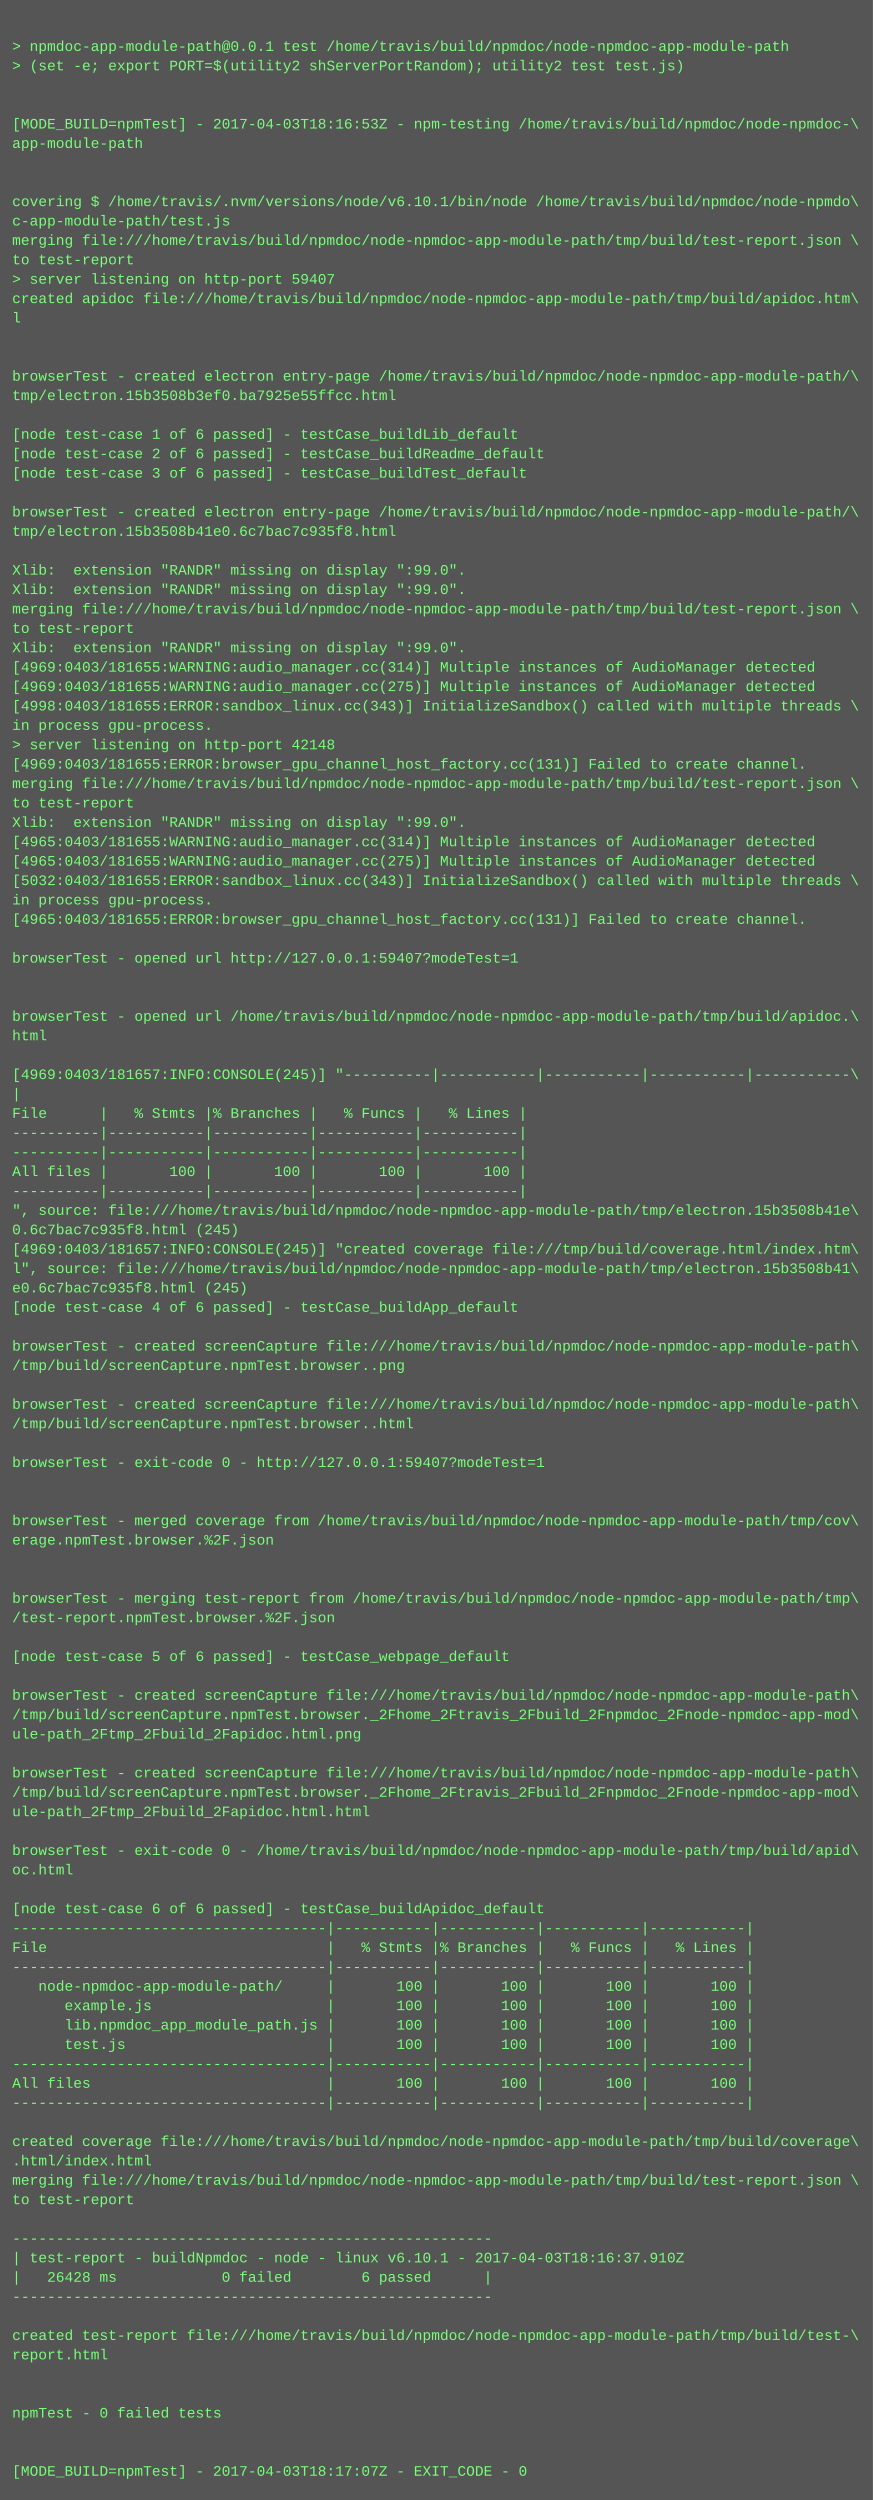
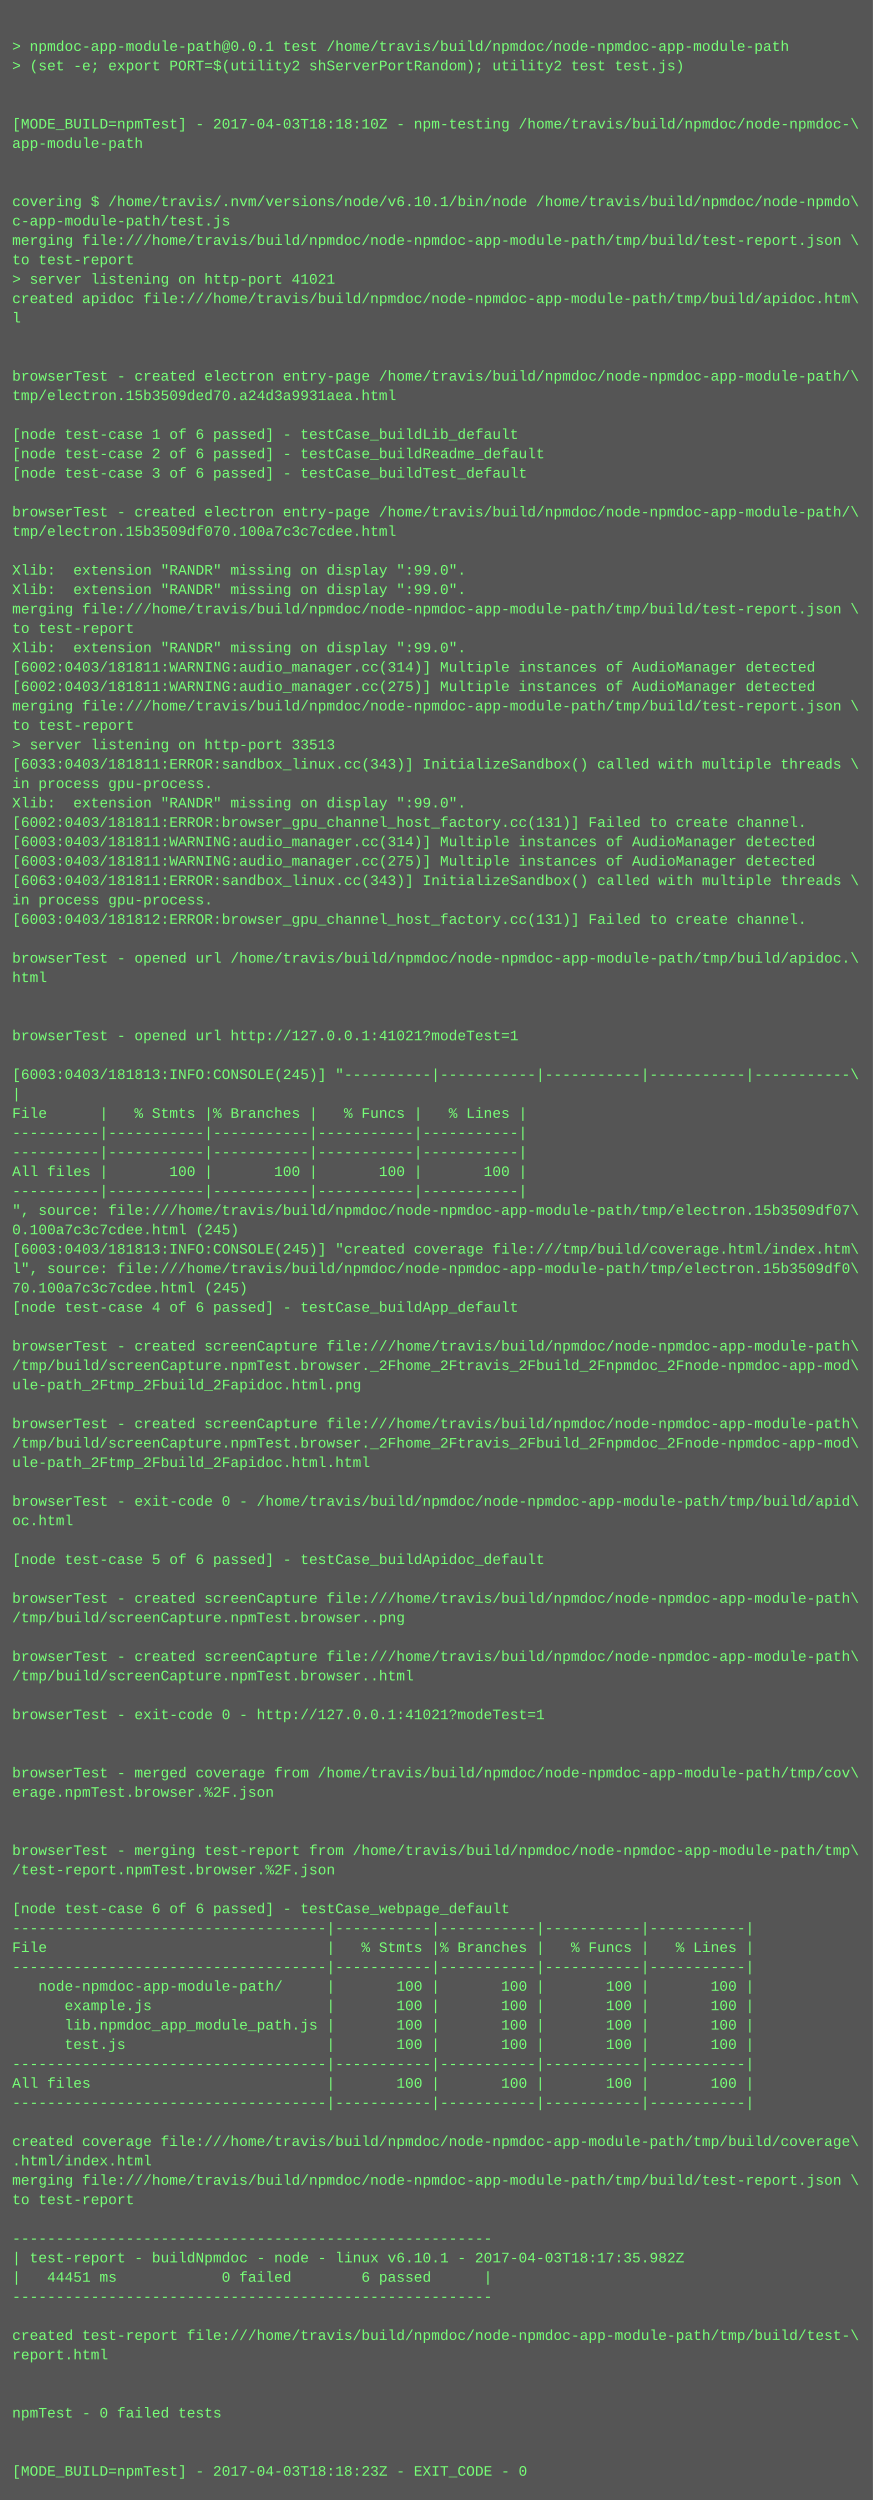
<svg xmlns="http://www.w3.org/2000/svg" height="2062" width="720">
  <rect height="2062" fill="#555" width="720" />
  <text fill="#7f7" font-family="Courier New" font-size="12" xml:space="preserve">
    <tspan x="10" y="26" />
    <tspan x="10" y="42">&gt; npmdoc-app-module-path@0.0.1 test /home/travis/build/npmdoc/node-npmdoc-app-module-path</tspan>
    <tspan x="10" y="58">&gt; (set -e; export PORT=$(utility2 shServerPortRandom); utility2 test test.js)</tspan>
    <tspan x="10" y="74" />
    <tspan x="10" y="90" />
-     <tspan x="10" y="106">[MODE_BUILD=npmTest] - 2017-04-03T18:16:53Z - npm-testing /home/travis/build/npmdoc/node-npmdoc-\</tspan>
+     <tspan x="10" y="106">[MODE_BUILD=npmTest] - 2017-04-03T18:18:10Z - npm-testing /home/travis/build/npmdoc/node-npmdoc-\</tspan>
    <tspan x="10" y="122">app-module-path</tspan>
    <tspan x="10" y="138" />
    <tspan x="10" y="154" />
    <tspan x="10" y="170">covering $ /home/travis/.nvm/versions/node/v6.10.1/bin/node /home/travis/build/npmdoc/node-npmdo\</tspan>
    <tspan x="10" y="186">c-app-module-path/test.js</tspan>
    <tspan x="10" y="202">merging file:///home/travis/build/npmdoc/node-npmdoc-app-module-path/tmp/build/test-report.json \</tspan>
    <tspan x="10" y="218">to test-report</tspan>
-     <tspan x="10" y="234">&gt; server listening on http-port 59407</tspan>
+     <tspan x="10" y="234">&gt; server listening on http-port 41021</tspan>
    <tspan x="10" y="250">created apidoc file:///home/travis/build/npmdoc/node-npmdoc-app-module-path/tmp/build/apidoc.htm\</tspan>
    <tspan x="10" y="266">l</tspan>
    <tspan x="10" y="282" />
    <tspan x="10" y="298" />
    <tspan x="10" y="314">browserTest - created electron entry-page /home/travis/build/npmdoc/node-npmdoc-app-module-path/\</tspan>
-     <tspan x="10" y="330">tmp/electron.15b3508b3ef0.ba7925e55ffcc.html</tspan>
+     <tspan x="10" y="330">tmp/electron.15b3509ded70.a24d3a9931aea.html</tspan>
    <tspan x="10" y="346" />
    <tspan x="10" y="362">[node test-case 1 of 6 passed] - testCase_buildLib_default</tspan>
    <tspan x="10" y="378">[node test-case 2 of 6 passed] - testCase_buildReadme_default</tspan>
    <tspan x="10" y="394">[node test-case 3 of 6 passed] - testCase_buildTest_default</tspan>
    <tspan x="10" y="410" />
    <tspan x="10" y="426">browserTest - created electron entry-page /home/travis/build/npmdoc/node-npmdoc-app-module-path/\</tspan>
-     <tspan x="10" y="442">tmp/electron.15b3508b41e0.6c7bac7c935f8.html</tspan>
+     <tspan x="10" y="442">tmp/electron.15b3509df070.100a7c3c7cdee.html</tspan>
    <tspan x="10" y="458" />
    <tspan x="10" y="474">Xlib:  extension "RANDR" missing on display ":99.0".</tspan>
    <tspan x="10" y="490">Xlib:  extension "RANDR" missing on display ":99.0".</tspan>
    <tspan x="10" y="506">merging file:///home/travis/build/npmdoc/node-npmdoc-app-module-path/tmp/build/test-report.json \</tspan>
    <tspan x="10" y="522">to test-report</tspan>
    <tspan x="10" y="538">Xlib:  extension "RANDR" missing on display ":99.0".</tspan>
-     <tspan x="10" y="554">[4969:0403/181655:WARNING:audio_manager.cc(314)] Multiple instances of AudioManager detected</tspan>
-     <tspan x="10" y="570">[4969:0403/181655:WARNING:audio_manager.cc(275)] Multiple instances of AudioManager detected</tspan>
-     <tspan x="10" y="586">[4998:0403/181655:ERROR:sandbox_linux.cc(343)] InitializeSandbox() called with multiple threads \</tspan>
-     <tspan x="10" y="602">in process gpu-process. </tspan>
-     <tspan x="10" y="618">&gt; server listening on http-port 42148</tspan>
-     <tspan x="10" y="634">[4969:0403/181655:ERROR:browser_gpu_channel_host_factory.cc(131)] Failed to create channel.</tspan>
-     <tspan x="10" y="650">merging file:///home/travis/build/npmdoc/node-npmdoc-app-module-path/tmp/build/test-report.json \</tspan>
-     <tspan x="10" y="666">to test-report</tspan>
-     <tspan x="10" y="682">Xlib:  extension "RANDR" missing on display ":99.0".</tspan>
-     <tspan x="10" y="698">[4965:0403/181655:WARNING:audio_manager.cc(314)] Multiple instances of AudioManager detected</tspan>
-     <tspan x="10" y="714">[4965:0403/181655:WARNING:audio_manager.cc(275)] Multiple instances of AudioManager detected</tspan>
-     <tspan x="10" y="730">[5032:0403/181655:ERROR:sandbox_linux.cc(343)] InitializeSandbox() called with multiple threads \</tspan>
+     <tspan x="10" y="554">[6002:0403/181811:WARNING:audio_manager.cc(314)] Multiple instances of AudioManager detected</tspan>
+     <tspan x="10" y="570">[6002:0403/181811:WARNING:audio_manager.cc(275)] Multiple instances of AudioManager detected</tspan>
+     <tspan x="10" y="586">merging file:///home/travis/build/npmdoc/node-npmdoc-app-module-path/tmp/build/test-report.json \</tspan>
+     <tspan x="10" y="602">to test-report</tspan>
+     <tspan x="10" y="618">&gt; server listening on http-port 33513</tspan>
+     <tspan x="10" y="634">[6033:0403/181811:ERROR:sandbox_linux.cc(343)] InitializeSandbox() called with multiple threads \</tspan>
+     <tspan x="10" y="650">in process gpu-process. </tspan>
+     <tspan x="10" y="666">Xlib:  extension "RANDR" missing on display ":99.0".</tspan>
+     <tspan x="10" y="682">[6002:0403/181811:ERROR:browser_gpu_channel_host_factory.cc(131)] Failed to create channel.</tspan>
+     <tspan x="10" y="698">[6003:0403/181811:WARNING:audio_manager.cc(314)] Multiple instances of AudioManager detected</tspan>
+     <tspan x="10" y="714">[6003:0403/181811:WARNING:audio_manager.cc(275)] Multiple instances of AudioManager detected</tspan>
+     <tspan x="10" y="730">[6063:0403/181811:ERROR:sandbox_linux.cc(343)] InitializeSandbox() called with multiple threads \</tspan>
    <tspan x="10" y="746">in process gpu-process. </tspan>
-     <tspan x="10" y="762">[4965:0403/181655:ERROR:browser_gpu_channel_host_factory.cc(131)] Failed to create channel.</tspan>
+     <tspan x="10" y="762">[6003:0403/181812:ERROR:browser_gpu_channel_host_factory.cc(131)] Failed to create channel.</tspan>
    <tspan x="10" y="778" />
-     <tspan x="10" y="794">browserTest - opened url http://127.0.0.1:59407?modeTest=1</tspan>
-     <tspan x="10" y="810" />
+     <tspan x="10" y="794">browserTest - opened url /home/travis/build/npmdoc/node-npmdoc-app-module-path/tmp/build/apidoc.\</tspan>
+     <tspan x="10" y="810">html</tspan>
    <tspan x="10" y="826" />
-     <tspan x="10" y="842">browserTest - opened url /home/travis/build/npmdoc/node-npmdoc-app-module-path/tmp/build/apidoc.\</tspan>
-     <tspan x="10" y="858">html</tspan>
+     <tspan x="10" y="842" />
+     <tspan x="10" y="858">browserTest - opened url http://127.0.0.1:41021?modeTest=1</tspan>
    <tspan x="10" y="874" />
-     <tspan x="10" y="890">[4969:0403/181657:INFO:CONSOLE(245)] "----------|-----------|-----------|-----------|-----------\</tspan>
+     <tspan x="10" y="890">[6003:0403/181813:INFO:CONSOLE(245)] "----------|-----------|-----------|-----------|-----------\</tspan>
    <tspan x="10" y="906">|</tspan>
    <tspan x="10" y="922">File      |   % Stmts |% Branches |   % Funcs |   % Lines |</tspan>
    <tspan x="10" y="938">----------|-----------|-----------|-----------|-----------|</tspan>
    <tspan x="10" y="954">----------|-----------|-----------|-----------|-----------|</tspan>
    <tspan x="10" y="970">All files |       100 |       100 |       100 |       100 |</tspan>
    <tspan x="10" y="986">----------|-----------|-----------|-----------|-----------|</tspan>
-     <tspan x="10" y="1002">", source: file:///home/travis/build/npmdoc/node-npmdoc-app-module-path/tmp/electron.15b3508b41e\</tspan>
-     <tspan x="10" y="1018">0.6c7bac7c935f8.html (245)</tspan>
-     <tspan x="10" y="1034">[4969:0403/181657:INFO:CONSOLE(245)] "created coverage file:///tmp/build/coverage.html/index.htm\</tspan>
-     <tspan x="10" y="1050">l", source: file:///home/travis/build/npmdoc/node-npmdoc-app-module-path/tmp/electron.15b3508b41\</tspan>
-     <tspan x="10" y="1066">e0.6c7bac7c935f8.html (245)</tspan>
+     <tspan x="10" y="1002">", source: file:///home/travis/build/npmdoc/node-npmdoc-app-module-path/tmp/electron.15b3509df07\</tspan>
+     <tspan x="10" y="1018">0.100a7c3c7cdee.html (245)</tspan>
+     <tspan x="10" y="1034">[6003:0403/181813:INFO:CONSOLE(245)] "created coverage file:///tmp/build/coverage.html/index.htm\</tspan>
+     <tspan x="10" y="1050">l", source: file:///home/travis/build/npmdoc/node-npmdoc-app-module-path/tmp/electron.15b3509df0\</tspan>
+     <tspan x="10" y="1066">70.100a7c3c7cdee.html (245)</tspan>
    <tspan x="10" y="1082">[node test-case 4 of 6 passed] - testCase_buildApp_default</tspan>
    <tspan x="10" y="1098" />
    <tspan x="10" y="1114">browserTest - created screenCapture file:///home/travis/build/npmdoc/node-npmdoc-app-module-path\</tspan>
-     <tspan x="10" y="1130">/tmp/build/screenCapture.npmTest.browser..png</tspan>
-     <tspan x="10" y="1146" />
-     <tspan x="10" y="1162">browserTest - created screenCapture file:///home/travis/build/npmdoc/node-npmdoc-app-module-path\</tspan>
-     <tspan x="10" y="1178">/tmp/build/screenCapture.npmTest.browser..html</tspan>
-     <tspan x="10" y="1194" />
-     <tspan x="10" y="1210">browserTest - exit-code 0 - http://127.0.0.1:59407?modeTest=1</tspan>
+     <tspan x="10" y="1130">/tmp/build/screenCapture.npmTest.browser._2Fhome_2Ftravis_2Fbuild_2Fnpmdoc_2Fnode-npmdoc-app-mod\</tspan>
+     <tspan x="10" y="1146">ule-path_2Ftmp_2Fbuild_2Fapidoc.html.png</tspan>
+     <tspan x="10" y="1162" />
+     <tspan x="10" y="1178">browserTest - created screenCapture file:///home/travis/build/npmdoc/node-npmdoc-app-module-path\</tspan>
+     <tspan x="10" y="1194">/tmp/build/screenCapture.npmTest.browser._2Fhome_2Ftravis_2Fbuild_2Fnpmdoc_2Fnode-npmdoc-app-mod\</tspan>
+     <tspan x="10" y="1210">ule-path_2Ftmp_2Fbuild_2Fapidoc.html.html</tspan>
    <tspan x="10" y="1226" />
-     <tspan x="10" y="1242" />
-     <tspan x="10" y="1258">browserTest - merged coverage from /home/travis/build/npmdoc/node-npmdoc-app-module-path/tmp/cov\</tspan>
-     <tspan x="10" y="1274">erage.npmTest.browser.%2F.json</tspan>
-     <tspan x="10" y="1290" />
+     <tspan x="10" y="1242">browserTest - exit-code 0 - /home/travis/build/npmdoc/node-npmdoc-app-module-path/tmp/build/apid\</tspan>
+     <tspan x="10" y="1258">oc.html</tspan>
+     <tspan x="10" y="1274" />
+     <tspan x="10" y="1290">[node test-case 5 of 6 passed] - testCase_buildApidoc_default</tspan>
    <tspan x="10" y="1306" />
-     <tspan x="10" y="1322">browserTest - merging test-report from /home/travis/build/npmdoc/node-npmdoc-app-module-path/tmp\</tspan>
-     <tspan x="10" y="1338">/test-report.npmTest.browser.%2F.json</tspan>
+     <tspan x="10" y="1322">browserTest - created screenCapture file:///home/travis/build/npmdoc/node-npmdoc-app-module-path\</tspan>
+     <tspan x="10" y="1338">/tmp/build/screenCapture.npmTest.browser..png</tspan>
    <tspan x="10" y="1354" />
-     <tspan x="10" y="1370">[node test-case 5 of 6 passed] - testCase_webpage_default</tspan>
-     <tspan x="10" y="1386" />
-     <tspan x="10" y="1402">browserTest - created screenCapture file:///home/travis/build/npmdoc/node-npmdoc-app-module-path\</tspan>
-     <tspan x="10" y="1418">/tmp/build/screenCapture.npmTest.browser._2Fhome_2Ftravis_2Fbuild_2Fnpmdoc_2Fnode-npmdoc-app-mod\</tspan>
-     <tspan x="10" y="1434">ule-path_2Ftmp_2Fbuild_2Fapidoc.html.png</tspan>
+     <tspan x="10" y="1370">browserTest - created screenCapture file:///home/travis/build/npmdoc/node-npmdoc-app-module-path\</tspan>
+     <tspan x="10" y="1386">/tmp/build/screenCapture.npmTest.browser..html</tspan>
+     <tspan x="10" y="1402" />
+     <tspan x="10" y="1418">browserTest - exit-code 0 - http://127.0.0.1:41021?modeTest=1</tspan>
+     <tspan x="10" y="1434" />
    <tspan x="10" y="1450" />
-     <tspan x="10" y="1466">browserTest - created screenCapture file:///home/travis/build/npmdoc/node-npmdoc-app-module-path\</tspan>
-     <tspan x="10" y="1482">/tmp/build/screenCapture.npmTest.browser._2Fhome_2Ftravis_2Fbuild_2Fnpmdoc_2Fnode-npmdoc-app-mod\</tspan>
-     <tspan x="10" y="1498">ule-path_2Ftmp_2Fbuild_2Fapidoc.html.html</tspan>
+     <tspan x="10" y="1466">browserTest - merged coverage from /home/travis/build/npmdoc/node-npmdoc-app-module-path/tmp/cov\</tspan>
+     <tspan x="10" y="1482">erage.npmTest.browser.%2F.json</tspan>
+     <tspan x="10" y="1498" />
    <tspan x="10" y="1514" />
-     <tspan x="10" y="1530">browserTest - exit-code 0 - /home/travis/build/npmdoc/node-npmdoc-app-module-path/tmp/build/apid\</tspan>
-     <tspan x="10" y="1546">oc.html</tspan>
+     <tspan x="10" y="1530">browserTest - merging test-report from /home/travis/build/npmdoc/node-npmdoc-app-module-path/tmp\</tspan>
+     <tspan x="10" y="1546">/test-report.npmTest.browser.%2F.json</tspan>
    <tspan x="10" y="1562" />
-     <tspan x="10" y="1578">[node test-case 6 of 6 passed] - testCase_buildApidoc_default</tspan>
+     <tspan x="10" y="1578">[node test-case 6 of 6 passed] - testCase_webpage_default</tspan>
    <tspan x="10" y="1594">------------------------------------|-----------|-----------|-----------|-----------|</tspan>
    <tspan x="10" y="1610">File                                |   % Stmts |% Branches |   % Funcs |   % Lines |</tspan>
    <tspan x="10" y="1626">------------------------------------|-----------|-----------|-----------|-----------|</tspan>
    <tspan x="10" y="1642">   node-npmdoc-app-module-path/     |       100 |       100 |       100 |       100 |</tspan>
    <tspan x="10" y="1658">      example.js                    |       100 |       100 |       100 |       100 |</tspan>
    <tspan x="10" y="1674">      lib.npmdoc_app_module_path.js |       100 |       100 |       100 |       100 |</tspan>
    <tspan x="10" y="1690">      test.js                       |       100 |       100 |       100 |       100 |</tspan>
    <tspan x="10" y="1706">------------------------------------|-----------|-----------|-----------|-----------|</tspan>
    <tspan x="10" y="1722">All files                           |       100 |       100 |       100 |       100 |</tspan>
    <tspan x="10" y="1738">------------------------------------|-----------|-----------|-----------|-----------|</tspan>
    <tspan x="10" y="1754" />
    <tspan x="10" y="1770">created coverage file:///home/travis/build/npmdoc/node-npmdoc-app-module-path/tmp/build/coverage\</tspan>
    <tspan x="10" y="1786">.html/index.html</tspan>
    <tspan x="10" y="1802">merging file:///home/travis/build/npmdoc/node-npmdoc-app-module-path/tmp/build/test-report.json \</tspan>
    <tspan x="10" y="1818">to test-report</tspan>
    <tspan x="10" y="1834" />
    <tspan x="10" y="1850">-------------------------------------------------------</tspan>
-     <tspan x="10" y="1866">| test-report - buildNpmdoc - node - linux v6.10.1 - 2017-04-03T18:16:37.910Z</tspan>
-     <tspan x="10" y="1882">|   26428 ms            0 failed        6 passed      |</tspan>
+     <tspan x="10" y="1866">| test-report - buildNpmdoc - node - linux v6.10.1 - 2017-04-03T18:17:35.982Z</tspan>
+     <tspan x="10" y="1882">|   44451 ms            0 failed        6 passed      |</tspan>
    <tspan x="10" y="1898">-------------------------------------------------------</tspan>
    <tspan x="10" y="1914" />
    <tspan x="10" y="1930">created test-report file:///home/travis/build/npmdoc/node-npmdoc-app-module-path/tmp/build/test-\</tspan>
    <tspan x="10" y="1946">report.html</tspan>
    <tspan x="10" y="1962" />
    <tspan x="10" y="1978" />
    <tspan x="10" y="1994">npmTest - 0 failed tests</tspan>
    <tspan x="10" y="2010" />
    <tspan x="10" y="2026" />
-     <tspan x="10" y="2042">[MODE_BUILD=npmTest] - 2017-04-03T18:17:07Z - EXIT_CODE - 0</tspan>
+     <tspan x="10" y="2042">[MODE_BUILD=npmTest] - 2017-04-03T18:18:23Z - EXIT_CODE - 0</tspan>
  </text>
</svg>
